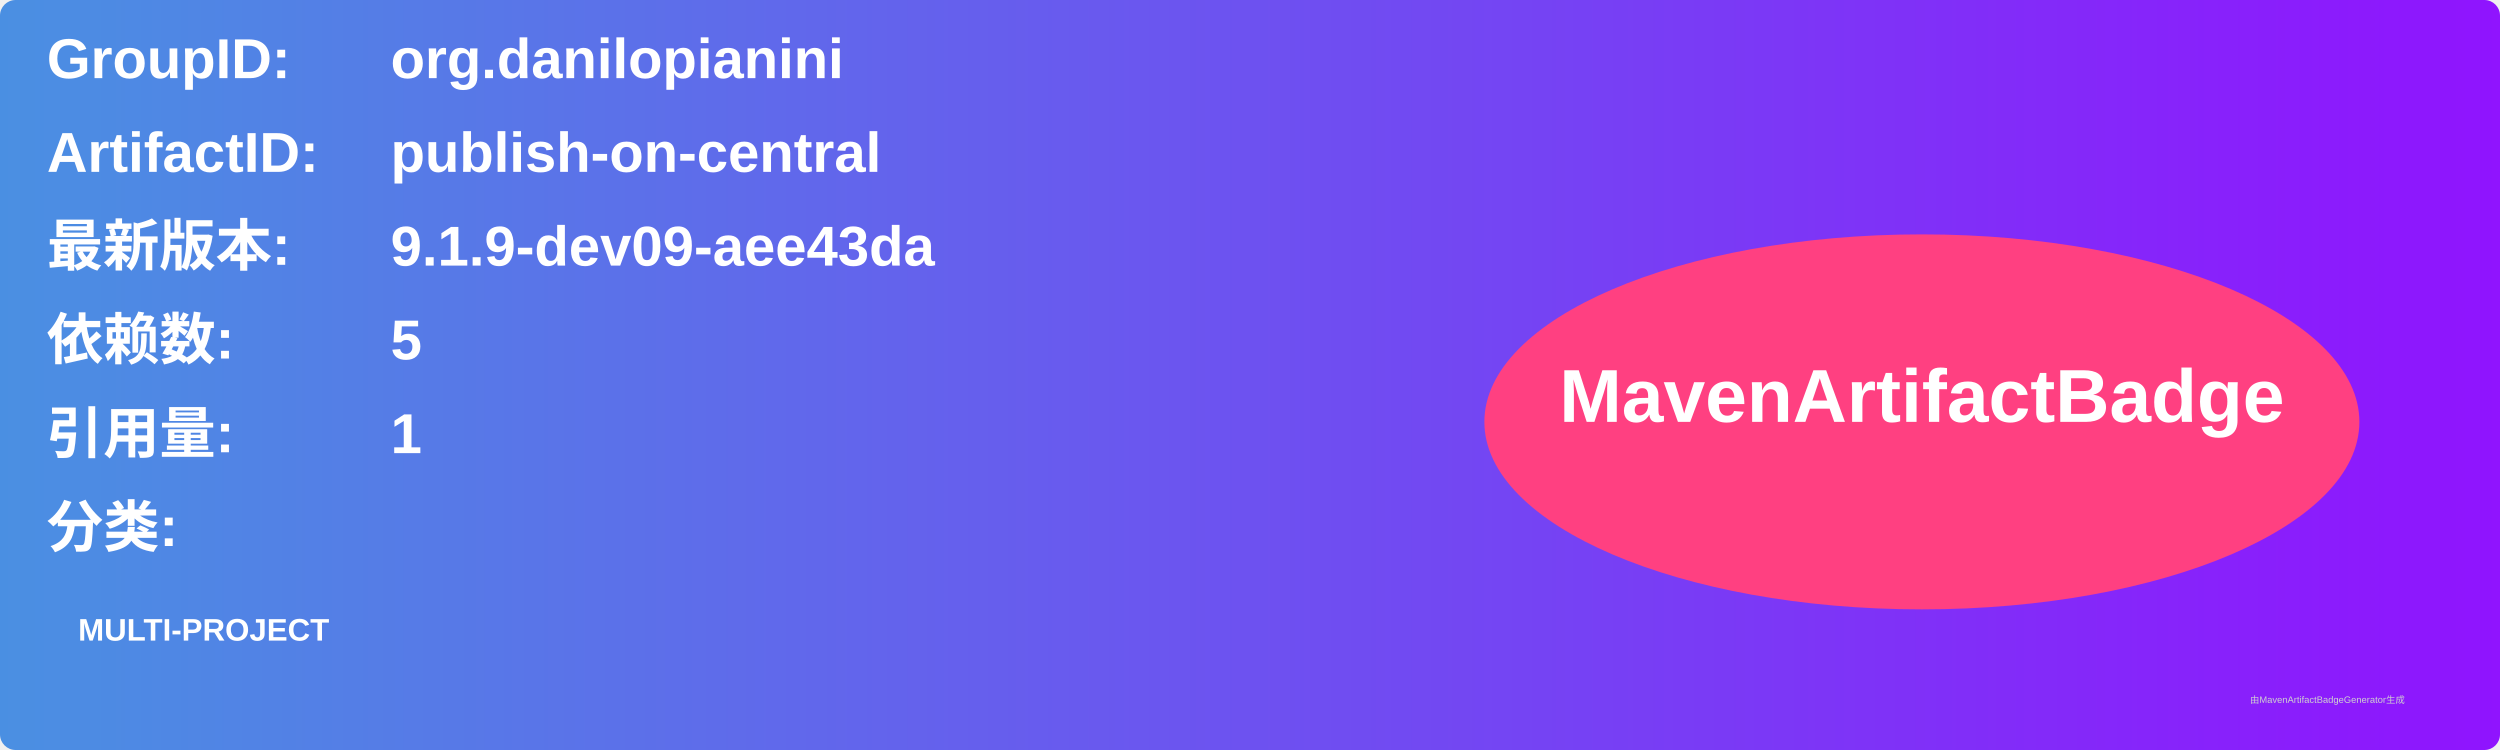
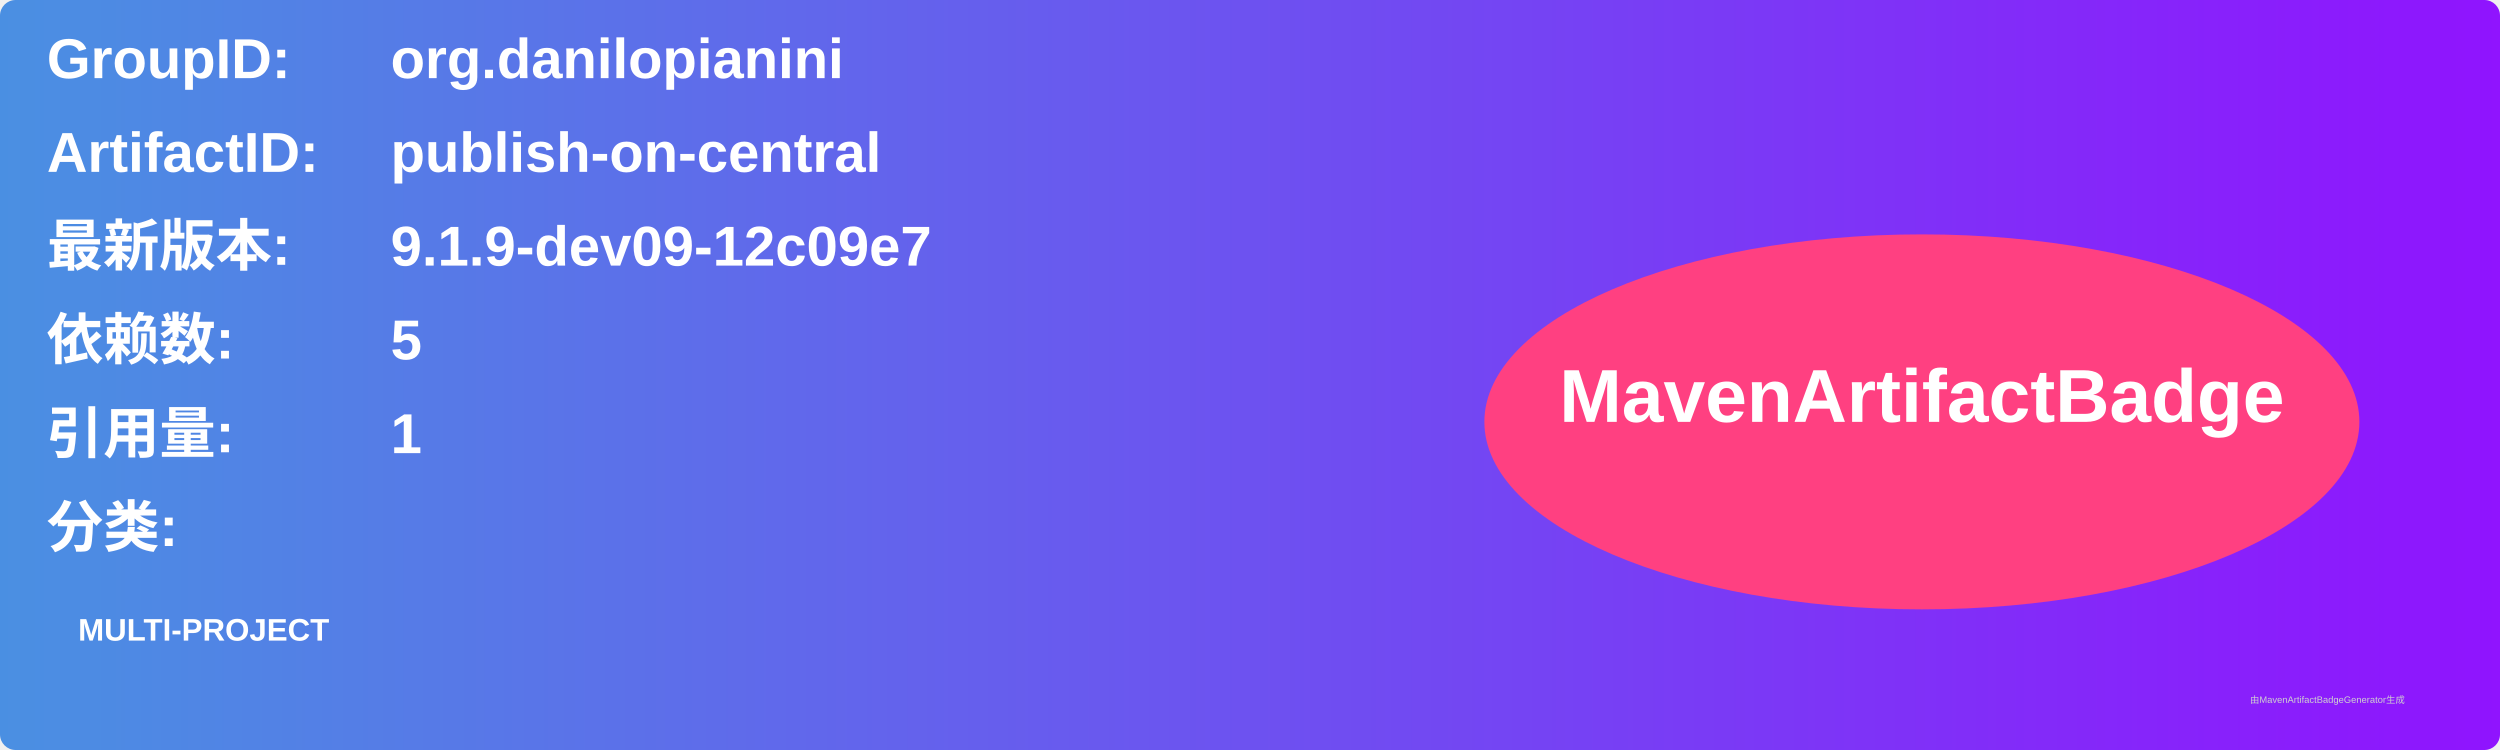
<svg xmlns="http://www.w3.org/2000/svg" width="800" height="240" viewBox="0 0 800 240">
  <linearGradient id="grad" x1="0%" y1="0%" x2="100%" y2="0%">
    <stop offset="0%" stop-color="#4a90e2" />
    <stop offset="100%" stop-color="#9013fe" />
  </linearGradient>
  <rect width="100%" height="100%" rx="5" ry="5" fill="url(#grad)" />
  <g transform="translate(15, 15)">
    <text x="0" y="10" font-family="Arial" font-size="18" fill="white" font-weight="bold" width="260">GroupID:</text>
    <text x="110" y="10" font-family="Arial" font-size="18" fill="white" font-weight="bold" width="460">org.danilopianini</text>
    <text x="0" y="40" font-family="Arial" font-size="18" fill="white" font-weight="bold" width="260">ArtifactID:</text>
    <text x="110" y="40" font-family="Arial" font-size="18" fill="white" font-weight="bold" width="460">publish-on-central</text>
    <text x="0" y="70" font-family="Arial" font-size="18" fill="white" font-weight="bold">最新版本:</text>
    <text x="110" y="70" font-family="Arial" font-size="18" fill="white" font-weight="bold">
-       <tspan font-weight="bold">9.1.9-dev09-aee43da</tspan>
+       <tspan font-weight="bold">9.1.9-dev09-12c09e7</tspan>
    </text>
    <text x="0" y="100" font-family="Arial" font-size="18" fill="white" font-weight="bold">依赖数: </text>
    <text x="110" y="100" font-family="Arial" font-size="18" fill="white">
      <tspan font-weight="bold">5</tspan>
    </text>
    <text x="0" y="130" font-family="Arial" font-size="18" fill="white" font-weight="bold">引用量: </text>
    <text x="110" y="130" font-family="Arial" font-size="18" fill="white">
      <tspan font-weight="bold">1</tspan>
    </text>
    <text x="0" y="160" font-family="Arial" font-size="18" fill="white" font-weight="bold">分类:</text>
    <text x="10" y="190" font-family="Arial" font-size="10" fill="white">
      <tspan font-weight="bold">MULTI-PROJECT</tspan>
    </text>
    <ellipse cx="600" cy="120" rx="140" ry="60" fill="#ff4081" />
    <text x="600" y="120" text-anchor="middle" font-family="Arial" font-size="24" fill="white" font-weight="bold">MavenArtifactBadge</text>
  </g>
  <text x="720" y="225" font-family="Arial" font-size="3" fill="#d0d0d0">由MavenArtifactBadgeGenerator生成</text>
</svg>
